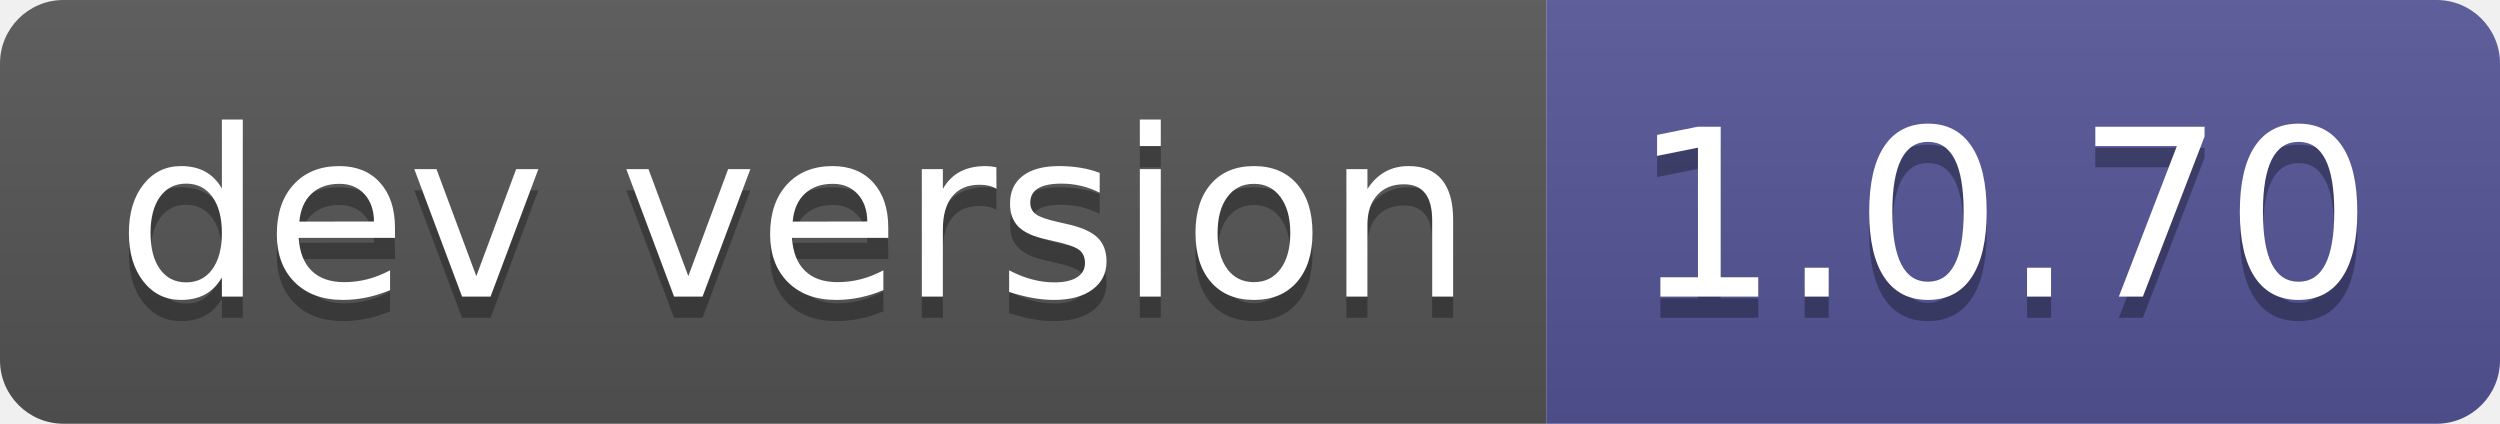
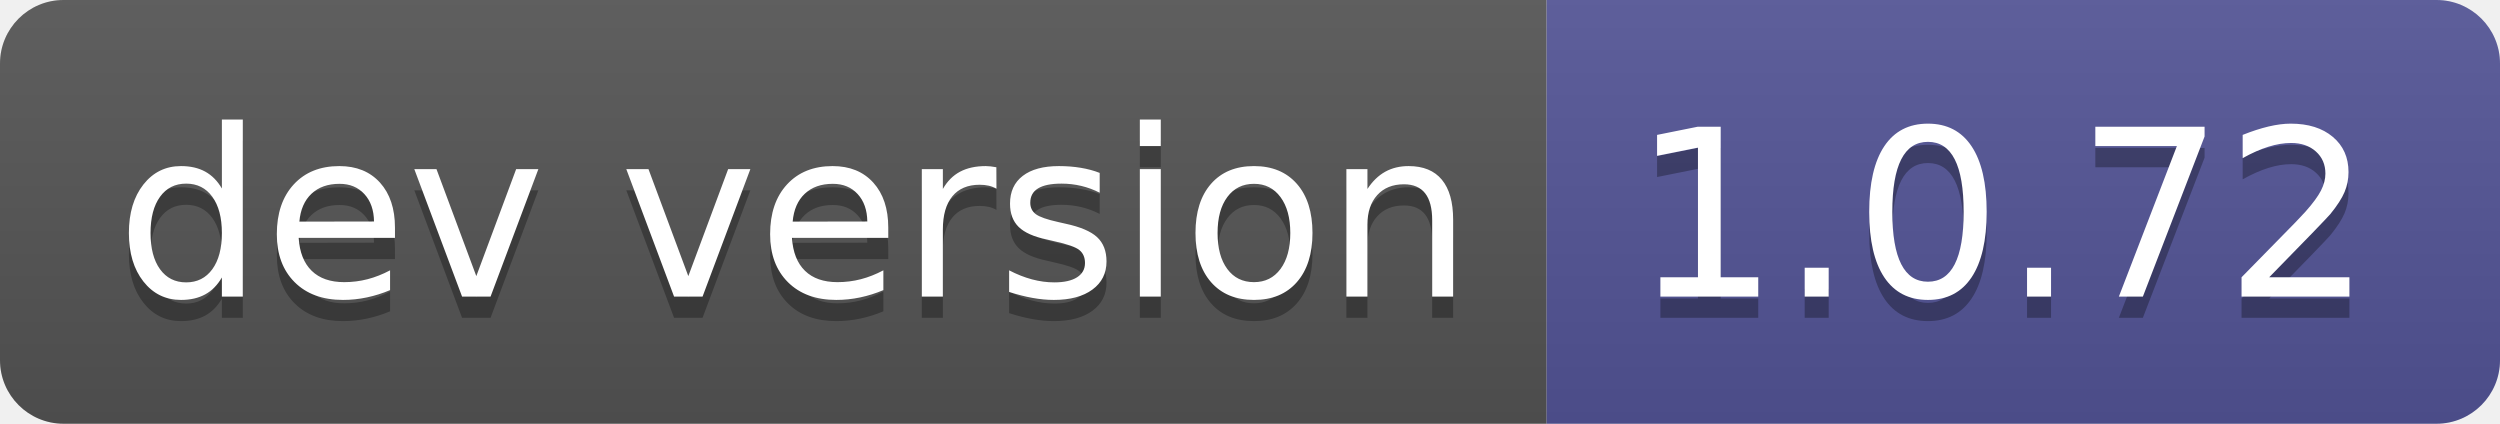
- <svg xmlns="http://www.w3.org/2000/svg" width="118" height="20" role="img" aria-label="dev version: 1.0.70">
+ <svg xmlns="http://www.w3.org/2000/svg" width="118" height="20" role="img" aria-label="dev version: 1.0.72">
  <linearGradient id="s" x2="0" y2="100%">
    <stop offset="0" stop-color="#bbb" stop-opacity=".1" />
    <stop offset="1" stop-opacity=".1" />
  </linearGradient>
  <clipPath id="r">
    <rect width="118" height="20" rx="3" fill="#fff" />
  </clipPath>
  <g clip-path="url(#r)">
    <rect width="73" height="20" fill="#555" />
    <rect x="73" width="45" height="20" fill="#535597" />
    <rect width="118" height="20" fill="url(#s)" />
  </g>
  <g fill="#fff" text-anchor="middle" font-family="Verdana,Geneva,DejaVu Sans,sans-serif" text-rendering="geometricPrecision" font-size="110">
    <text aria-hidden="true" x="375" y="150" fill="#010101" fill-opacity=".3" transform="scale(.1)" textLength="630">dev version</text>
    <text x="375" y="140" transform="scale(.1)" fill="#fff" textLength="630">dev version</text>
-     <text aria-hidden="true" x="945" y="150" fill="#010101" fill-opacity=".3" transform="scale(.1)" textLength="350">1.0.70</text>
-     <text x="945" y="140" transform="scale(.1)" fill="#fff" textLength="350">1.0.70</text>
+     <text aria-hidden="true" x="945" y="150" fill="#010101" fill-opacity=".3" transform="scale(.1)" textLength="350">1.0.72</text>
+     <text x="945" y="140" transform="scale(.1)" fill="#fff" textLength="350">1.0.72</text>
  </g>
</svg>
